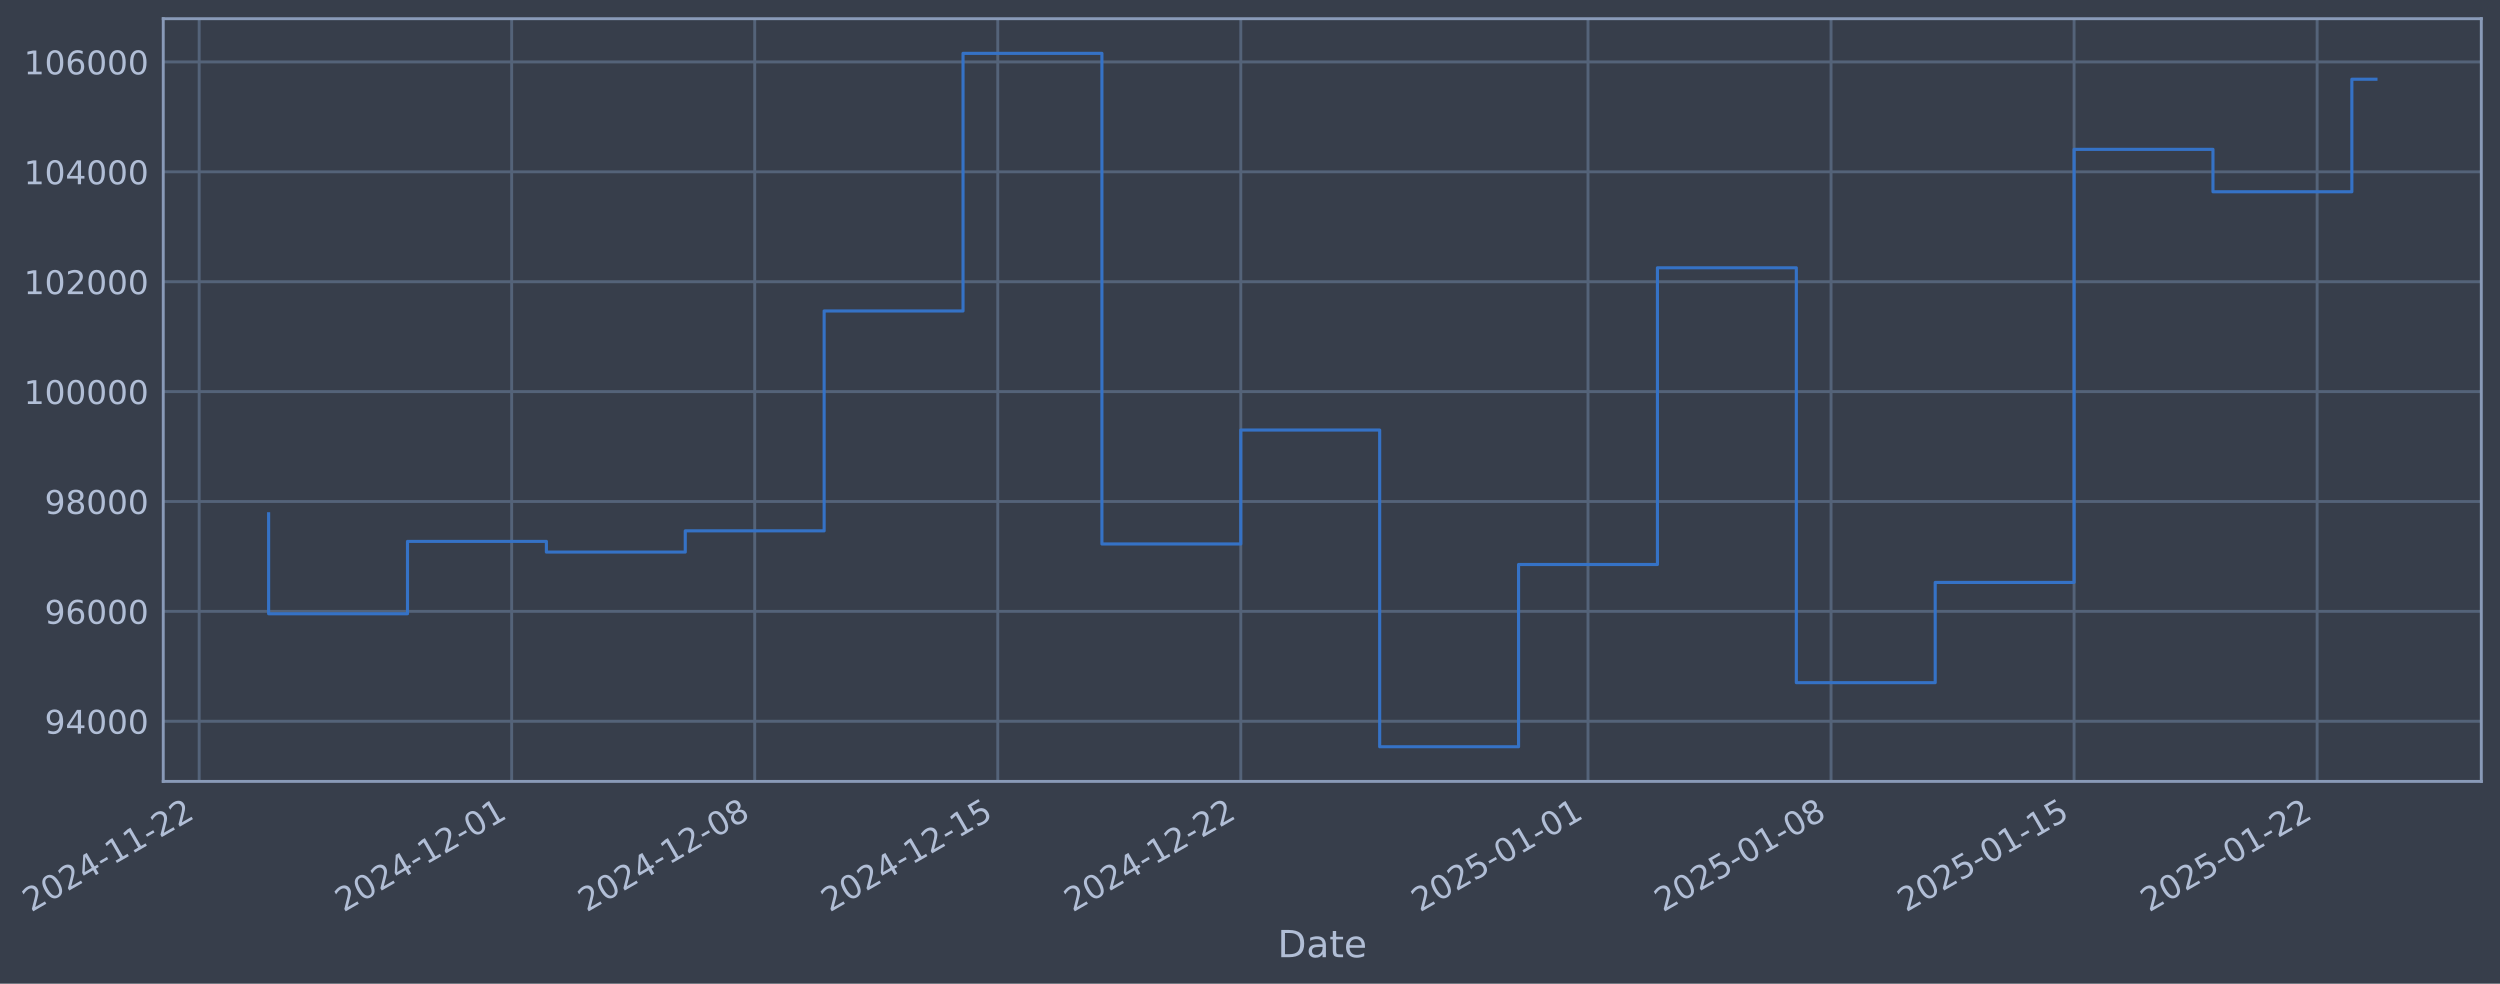
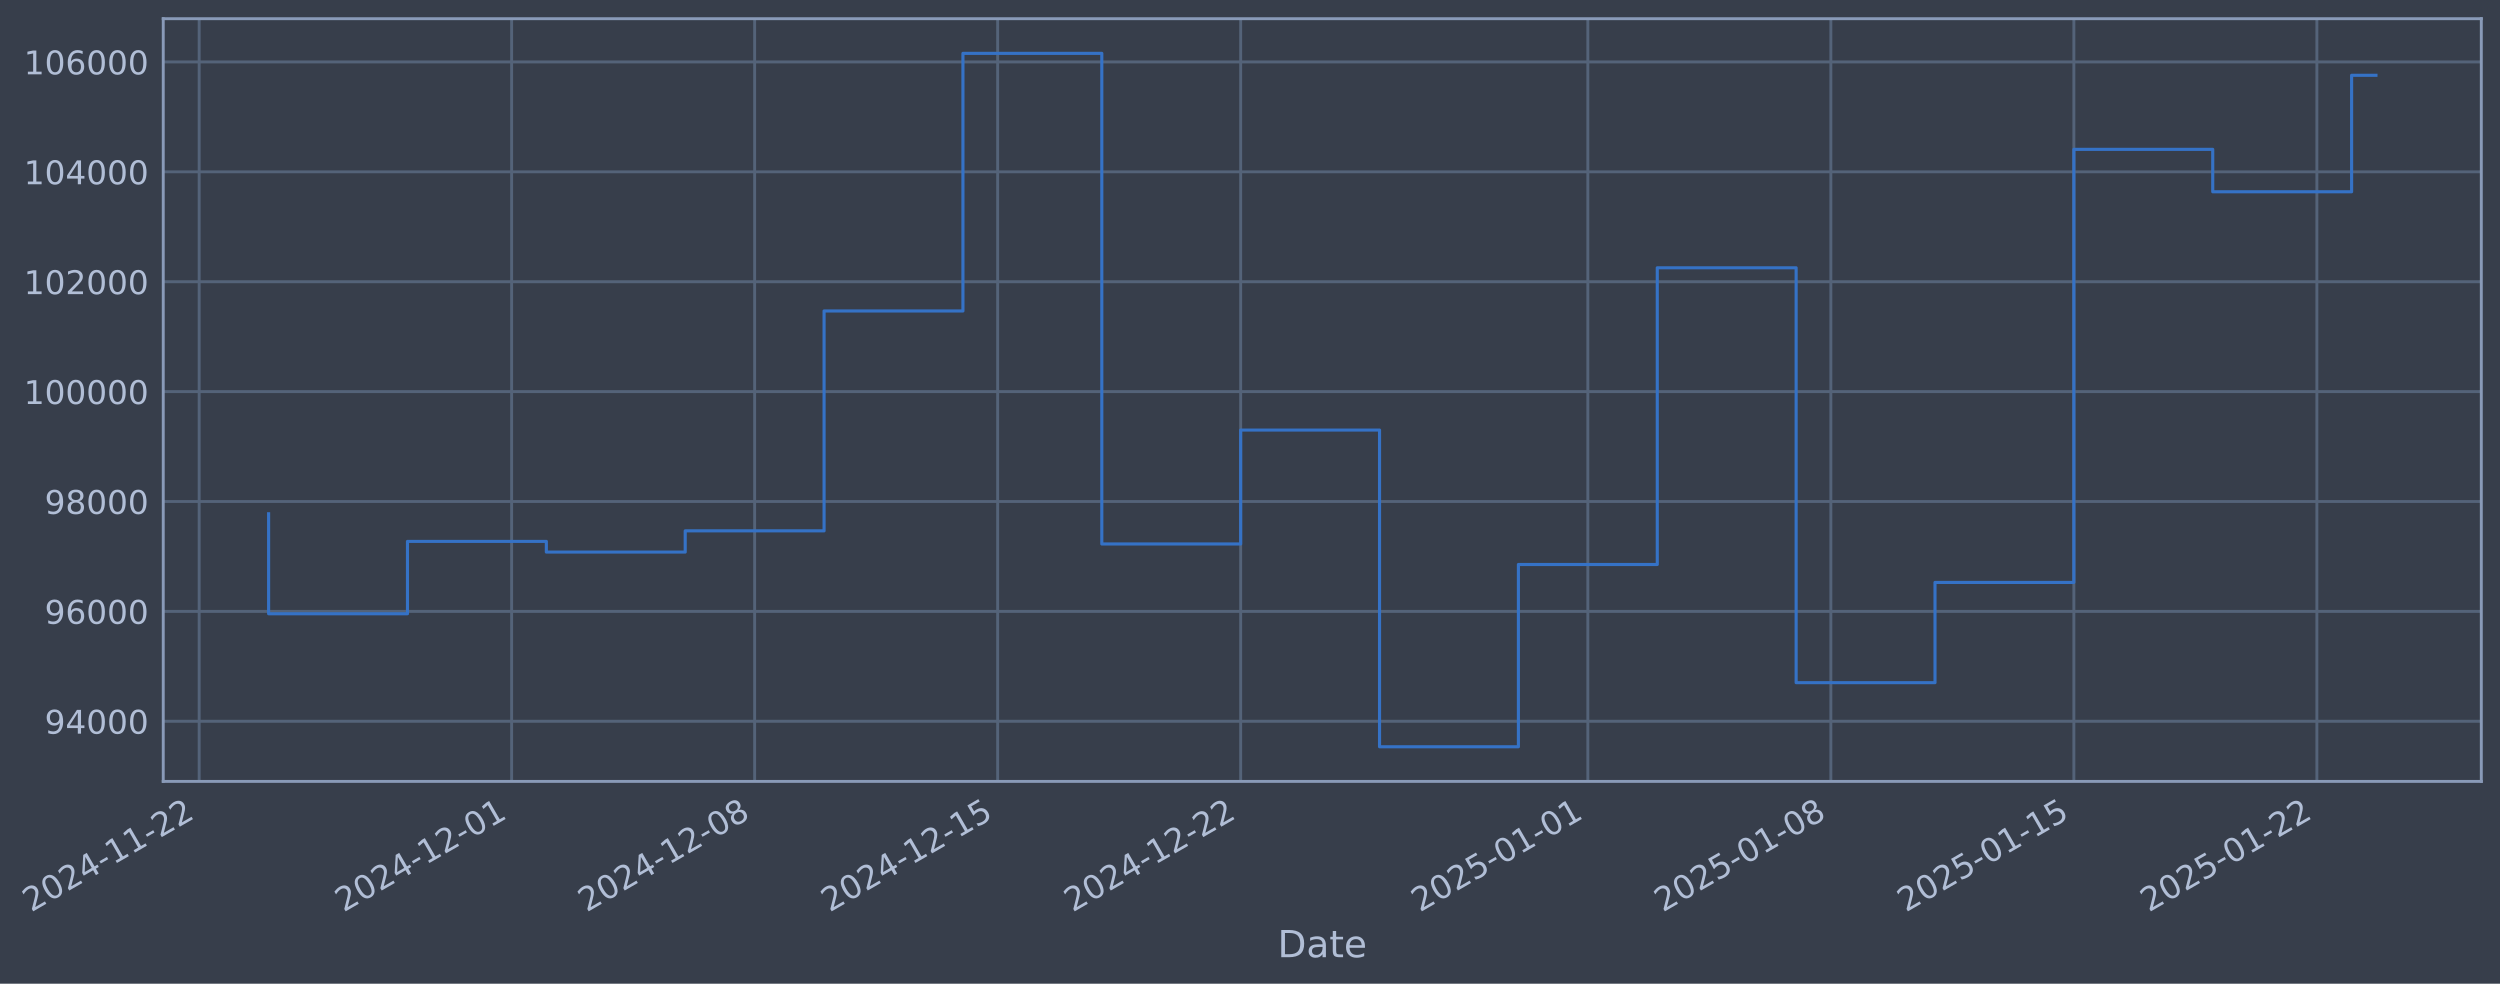
- <svg xmlns="http://www.w3.org/2000/svg" xmlns:xlink="http://www.w3.org/1999/xlink" width="962.876pt" height="378.87pt" viewBox="0 0 962.876 378.87" version="1.1">
+ <svg xmlns="http://www.w3.org/2000/svg" xmlns:xlink="http://www.w3.org/1999/xlink" width="962.873pt" height="378.87pt" viewBox="0 0 962.873 378.87" version="1.1">
  <defs>
    <style type="text/css">*{stroke-linejoin: round; stroke-linecap: butt}</style>
  </defs>
  <g id="figure_1">
    <g id="patch_1">
-       <path d="M 0 378.87  L 962.876 378.87  L 962.876 0  L 0 0  z " style="fill: #373e4b" />
+       <path d="M 0 378.87  L 962.873 378.87  L 962.873 0  L 0 0  z " style="fill: #373e4b" />
    </g>
    <g id="axes_1">
      <g id="patch_2">
-         <path d="M 62.876 300.96  L 955.676 300.96  L 955.676 7.2  L 62.876 7.2  z " style="fill: #373e4b" />
+         <path d="M 62.873 300.96  L 955.673 300.96  L 955.673 7.2  L 62.873 7.2  z " style="fill: #373e4b" />
      </g>
      <g id="matplotlib.axis_1">
        <g id="xtick_1">
          <g id="line2d_1">
-             <path d="M 76.713 300.96  L 76.713 7.2  " clip-path="url(#pca3475b821)" style="fill: none; stroke: #546379; stroke-width: 1.12; stroke-linecap: square" />
+             <path d="M 76.713 300.96  L 76.713 7.2  " clip-path="url(#p401344c92b)" style="fill: none; stroke: #546379; stroke-width: 1.12; stroke-linecap: square" />
          </g>
          <g id="line2d_2" />
          <g id="text_1">
            <g style="fill: #b1bed6" transform="translate(11.98702 351.4642) rotate(-30) scale(0.126 -0.126)">
              <defs>
                <path id="DejaVuSans-32" d="M 1228 531  L 3431 531  L 3431 0  L 469 0  L 469 531  Q 828 903 1448 1529  Q 2069 2156 2228 2338  Q 2531 2678 2651 2914  Q 2772 3150 2772 3378  Q 2772 3750 2511 3984  Q 2250 4219 1831 4219  Q 1534 4219 1204 4116  Q 875 4013 500 3803  L 500 4441  Q 881 4594 1212 4672  Q 1544 4750 1819 4750  Q 2544 4750 2975 4387  Q 3406 4025 3406 3419  Q 3406 3131 3298 2873  Q 3191 2616 2906 2266  Q 2828 2175 2409 1742  Q 1991 1309 1228 531  z " transform="scale(0.015625)" />
                <path id="DejaVuSans-30" d="M 2034 4250  Q 1547 4250 1301 3770  Q 1056 3291 1056 2328  Q 1056 1369 1301 889  Q 1547 409 2034 409  Q 2525 409 2770 889  Q 3016 1369 3016 2328  Q 3016 3291 2770 3770  Q 2525 4250 2034 4250  z M 2034 4750  Q 2819 4750 3233 4129  Q 3647 3509 3647 2328  Q 3647 1150 3233 529  Q 2819 -91 2034 -91  Q 1250 -91 836 529  Q 422 1150 422 2328  Q 422 3509 836 4129  Q 1250 4750 2034 4750  z " transform="scale(0.015625)" />
                <path id="DejaVuSans-34" d="M 2419 4116  L 825 1625  L 2419 1625  L 2419 4116  z M 2253 4666  L 3047 4666  L 3047 1625  L 3713 1625  L 3713 1100  L 3047 1100  L 3047 0  L 2419 0  L 2419 1100  L 313 1100  L 313 1709  L 2253 4666  z " transform="scale(0.015625)" />
                <path id="DejaVuSans-2d" d="M 313 2009  L 1997 2009  L 1997 1497  L 313 1497  L 313 2009  z " transform="scale(0.015625)" />
                <path id="DejaVuSans-31" d="M 794 531  L 1825 531  L 1825 4091  L 703 3866  L 703 4441  L 1819 4666  L 2450 4666  L 2450 531  L 3481 531  L 3481 0  L 794 0  L 794 531  z " transform="scale(0.015625)" />
              </defs>
              <use xlink:href="#DejaVuSans-32" />
              <use xlink:href="#DejaVuSans-30" transform="translate(63.62305 0)" />
              <use xlink:href="#DejaVuSans-32" transform="translate(127.2461 0)" />
              <use xlink:href="#DejaVuSans-34" transform="translate(190.8691 0)" />
              <use xlink:href="#DejaVuSans-2d" transform="translate(254.4922 0)" />
              <use xlink:href="#DejaVuSans-31" transform="translate(290.5762 0)" />
              <use xlink:href="#DejaVuSans-31" transform="translate(354.1992 0)" />
              <use xlink:href="#DejaVuSans-2d" transform="translate(417.8223 0)" />
              <use xlink:href="#DejaVuSans-32" transform="translate(453.9062 0)" />
              <use xlink:href="#DejaVuSans-32" transform="translate(517.5293 0)" />
            </g>
          </g>
        </g>
        <g id="xtick_2">
          <g id="line2d_3">
-             <path d="M 197.066 300.96  L 197.066 7.2  " clip-path="url(#pca3475b821)" style="fill: none; stroke: #546379; stroke-width: 1.12; stroke-linecap: square" />
+             <path d="M 197.052 300.96  L 197.052 7.2  " clip-path="url(#p401344c92b)" style="fill: none; stroke: #546379; stroke-width: 1.12; stroke-linecap: square" />
          </g>
          <g id="line2d_4" />
          <g id="text_2">
-             <g style="fill: #b1bed6" transform="translate(132.3409 351.4642) rotate(-30) scale(0.126 -0.126)">
+             <g style="fill: #b1bed6" transform="translate(132.3263 351.4642) rotate(-30) scale(0.126 -0.126)">
              <use xlink:href="#DejaVuSans-32" />
              <use xlink:href="#DejaVuSans-30" transform="translate(63.62305 0)" />
              <use xlink:href="#DejaVuSans-32" transform="translate(127.2461 0)" />
              <use xlink:href="#DejaVuSans-34" transform="translate(190.8691 0)" />
              <use xlink:href="#DejaVuSans-2d" transform="translate(254.4922 0)" />
              <use xlink:href="#DejaVuSans-31" transform="translate(290.5762 0)" />
              <use xlink:href="#DejaVuSans-32" transform="translate(354.1992 0)" />
              <use xlink:href="#DejaVuSans-2d" transform="translate(417.8223 0)" />
              <use xlink:href="#DejaVuSans-30" transform="translate(453.9062 0)" />
              <use xlink:href="#DejaVuSans-31" transform="translate(517.5293 0)" />
            </g>
          </g>
        </g>
        <g id="xtick_3">
          <g id="line2d_5">
-             <path d="M 290.675 300.96  L 290.675 7.2  " clip-path="url(#pca3475b821)" style="fill: none; stroke: #546379; stroke-width: 1.12; stroke-linecap: square" />
+             <path d="M 290.649 300.96  L 290.649 7.2  " clip-path="url(#p401344c92b)" style="fill: none; stroke: #546379; stroke-width: 1.12; stroke-linecap: square" />
          </g>
          <g id="line2d_6" />
          <g id="text_3">
-             <g style="fill: #b1bed6" transform="translate(225.9495 351.4642) rotate(-30) scale(0.126 -0.126)">
+             <g style="fill: #b1bed6" transform="translate(225.9236 351.4642) rotate(-30) scale(0.126 -0.126)">
              <defs>
                <path id="DejaVuSans-38" d="M 2034 2216  Q 1584 2216 1326 1975  Q 1069 1734 1069 1313  Q 1069 891 1326 650  Q 1584 409 2034 409  Q 2484 409 2743 651  Q 3003 894 3003 1313  Q 3003 1734 2745 1975  Q 2488 2216 2034 2216  z M 1403 2484  Q 997 2584 770 2862  Q 544 3141 544 3541  Q 544 4100 942 4425  Q 1341 4750 2034 4750  Q 2731 4750 3128 4425  Q 3525 4100 3525 3541  Q 3525 3141 3298 2862  Q 3072 2584 2669 2484  Q 3125 2378 3379 2068  Q 3634 1759 3634 1313  Q 3634 634 3220 271  Q 2806 -91 2034 -91  Q 1263 -91 848 271  Q 434 634 434 1313  Q 434 1759 690 2068  Q 947 2378 1403 2484  z M 1172 3481  Q 1172 3119 1398 2916  Q 1625 2713 2034 2713  Q 2441 2713 2670 2916  Q 2900 3119 2900 3481  Q 2900 3844 2670 4047  Q 2441 4250 2034 4250  Q 1625 4250 1398 4047  Q 1172 3844 1172 3481  z " transform="scale(0.015625)" />
              </defs>
              <use xlink:href="#DejaVuSans-32" />
              <use xlink:href="#DejaVuSans-30" transform="translate(63.62305 0)" />
              <use xlink:href="#DejaVuSans-32" transform="translate(127.2461 0)" />
              <use xlink:href="#DejaVuSans-34" transform="translate(190.8691 0)" />
              <use xlink:href="#DejaVuSans-2d" transform="translate(254.4922 0)" />
              <use xlink:href="#DejaVuSans-31" transform="translate(290.5762 0)" />
              <use xlink:href="#DejaVuSans-32" transform="translate(354.1992 0)" />
              <use xlink:href="#DejaVuSans-2d" transform="translate(417.8223 0)" />
              <use xlink:href="#DejaVuSans-30" transform="translate(453.9062 0)" />
              <use xlink:href="#DejaVuSans-38" transform="translate(517.5293 0)" />
            </g>
          </g>
        </g>
        <g id="xtick_4">
          <g id="line2d_7">
-             <path d="M 384.284 300.96  L 384.284 7.2  " clip-path="url(#pca3475b821)" style="fill: none; stroke: #546379; stroke-width: 1.12; stroke-linecap: square" />
+             <path d="M 384.246 300.96  L 384.246 7.2  " clip-path="url(#p401344c92b)" style="fill: none; stroke: #546379; stroke-width: 1.12; stroke-linecap: square" />
          </g>
          <g id="line2d_8" />
          <g id="text_4">
-             <g style="fill: #b1bed6" transform="translate(319.5581 351.4642) rotate(-30) scale(0.126 -0.126)">
+             <g style="fill: #b1bed6" transform="translate(319.5208 351.4642) rotate(-30) scale(0.126 -0.126)">
              <defs>
                <path id="DejaVuSans-35" d="M 691 4666  L 3169 4666  L 3169 4134  L 1269 4134  L 1269 2991  Q 1406 3038 1543 3061  Q 1681 3084 1819 3084  Q 2600 3084 3056 2656  Q 3513 2228 3513 1497  Q 3513 744 3044 326  Q 2575 -91 1722 -91  Q 1428 -91 1123 -41  Q 819 9 494 109  L 494 744  Q 775 591 1075 516  Q 1375 441 1709 441  Q 2250 441 2565 725  Q 2881 1009 2881 1497  Q 2881 1984 2565 2268  Q 2250 2553 1709 2553  Q 1456 2553 1204 2497  Q 953 2441 691 2322  L 691 4666  z " transform="scale(0.015625)" />
              </defs>
              <use xlink:href="#DejaVuSans-32" />
              <use xlink:href="#DejaVuSans-30" transform="translate(63.62305 0)" />
              <use xlink:href="#DejaVuSans-32" transform="translate(127.2461 0)" />
              <use xlink:href="#DejaVuSans-34" transform="translate(190.8691 0)" />
              <use xlink:href="#DejaVuSans-2d" transform="translate(254.4922 0)" />
              <use xlink:href="#DejaVuSans-31" transform="translate(290.5762 0)" />
              <use xlink:href="#DejaVuSans-32" transform="translate(354.1992 0)" />
              <use xlink:href="#DejaVuSans-2d" transform="translate(417.8223 0)" />
              <use xlink:href="#DejaVuSans-31" transform="translate(453.9062 0)" />
              <use xlink:href="#DejaVuSans-35" transform="translate(517.5293 0)" />
            </g>
          </g>
        </g>
        <g id="xtick_5">
          <g id="line2d_9">
-             <path d="M 477.892 300.96  L 477.892 7.2  " clip-path="url(#pca3475b821)" style="fill: none; stroke: #546379; stroke-width: 1.12; stroke-linecap: square" />
+             <path d="M 477.844 300.96  L 477.844 7.2  " clip-path="url(#p401344c92b)" style="fill: none; stroke: #546379; stroke-width: 1.12; stroke-linecap: square" />
          </g>
          <g id="line2d_10" />
          <g id="text_5">
-             <g style="fill: #b1bed6" transform="translate(413.1667 351.4642) rotate(-30) scale(0.126 -0.126)">
+             <g style="fill: #b1bed6" transform="translate(413.1181 351.4642) rotate(-30) scale(0.126 -0.126)">
              <use xlink:href="#DejaVuSans-32" />
              <use xlink:href="#DejaVuSans-30" transform="translate(63.62305 0)" />
              <use xlink:href="#DejaVuSans-32" transform="translate(127.2461 0)" />
              <use xlink:href="#DejaVuSans-34" transform="translate(190.8691 0)" />
              <use xlink:href="#DejaVuSans-2d" transform="translate(254.4922 0)" />
              <use xlink:href="#DejaVuSans-31" transform="translate(290.5762 0)" />
              <use xlink:href="#DejaVuSans-32" transform="translate(354.1992 0)" />
              <use xlink:href="#DejaVuSans-2d" transform="translate(417.8223 0)" />
              <use xlink:href="#DejaVuSans-32" transform="translate(453.9062 0)" />
              <use xlink:href="#DejaVuSans-32" transform="translate(517.5293 0)" />
            </g>
          </g>
        </g>
        <g id="xtick_6">
          <g id="line2d_11">
-             <path d="M 611.619 300.96  L 611.619 7.2  " clip-path="url(#pca3475b821)" style="fill: none; stroke: #546379; stroke-width: 1.12; stroke-linecap: square" />
+             <path d="M 611.554 300.96  L 611.554 7.2  " clip-path="url(#p401344c92b)" style="fill: none; stroke: #546379; stroke-width: 1.12; stroke-linecap: square" />
          </g>
          <g id="line2d_12" />
          <g id="text_6">
-             <g style="fill: #b1bed6" transform="translate(546.8933 351.4642) rotate(-30) scale(0.126 -0.126)">
+             <g style="fill: #b1bed6" transform="translate(546.8284 351.4642) rotate(-30) scale(0.126 -0.126)">
              <use xlink:href="#DejaVuSans-32" />
              <use xlink:href="#DejaVuSans-30" transform="translate(63.62305 0)" />
              <use xlink:href="#DejaVuSans-32" transform="translate(127.2461 0)" />
              <use xlink:href="#DejaVuSans-35" transform="translate(190.8691 0)" />
              <use xlink:href="#DejaVuSans-2d" transform="translate(254.4922 0)" />
              <use xlink:href="#DejaVuSans-30" transform="translate(290.5762 0)" />
              <use xlink:href="#DejaVuSans-31" transform="translate(354.1992 0)" />
              <use xlink:href="#DejaVuSans-2d" transform="translate(417.8223 0)" />
              <use xlink:href="#DejaVuSans-30" transform="translate(453.9062 0)" />
              <use xlink:href="#DejaVuSans-31" transform="translate(517.5293 0)" />
            </g>
          </g>
        </g>
        <g id="xtick_7">
          <g id="line2d_13">
-             <path d="M 705.227 300.96  L 705.227 7.2  " clip-path="url(#pca3475b821)" style="fill: none; stroke: #546379; stroke-width: 1.12; stroke-linecap: square" />
+             <path d="M 705.151 300.96  L 705.151 7.2  " clip-path="url(#p401344c92b)" style="fill: none; stroke: #546379; stroke-width: 1.12; stroke-linecap: square" />
          </g>
          <g id="line2d_14" />
          <g id="text_7">
-             <g style="fill: #b1bed6" transform="translate(640.5019 351.4642) rotate(-30) scale(0.126 -0.126)">
+             <g style="fill: #b1bed6" transform="translate(640.4257 351.4642) rotate(-30) scale(0.126 -0.126)">
              <use xlink:href="#DejaVuSans-32" />
              <use xlink:href="#DejaVuSans-30" transform="translate(63.62305 0)" />
              <use xlink:href="#DejaVuSans-32" transform="translate(127.2461 0)" />
              <use xlink:href="#DejaVuSans-35" transform="translate(190.8691 0)" />
              <use xlink:href="#DejaVuSans-2d" transform="translate(254.4922 0)" />
              <use xlink:href="#DejaVuSans-30" transform="translate(290.5762 0)" />
              <use xlink:href="#DejaVuSans-31" transform="translate(354.1992 0)" />
              <use xlink:href="#DejaVuSans-2d" transform="translate(417.8223 0)" />
              <use xlink:href="#DejaVuSans-30" transform="translate(453.9062 0)" />
              <use xlink:href="#DejaVuSans-38" transform="translate(517.5293 0)" />
            </g>
          </g>
        </g>
        <g id="xtick_8">
          <g id="line2d_15">
-             <path d="M 798.836 300.96  L 798.836 7.2  " clip-path="url(#pca3475b821)" style="fill: none; stroke: #546379; stroke-width: 1.12; stroke-linecap: square" />
+             <path d="M 798.748 300.96  L 798.748 7.2  " clip-path="url(#p401344c92b)" style="fill: none; stroke: #546379; stroke-width: 1.12; stroke-linecap: square" />
          </g>
          <g id="line2d_16" />
          <g id="text_8">
-             <g style="fill: #b1bed6" transform="translate(734.1105 351.4642) rotate(-30) scale(0.126 -0.126)">
+             <g style="fill: #b1bed6" transform="translate(734.0229 351.4642) rotate(-30) scale(0.126 -0.126)">
              <use xlink:href="#DejaVuSans-32" />
              <use xlink:href="#DejaVuSans-30" transform="translate(63.62305 0)" />
              <use xlink:href="#DejaVuSans-32" transform="translate(127.2461 0)" />
              <use xlink:href="#DejaVuSans-35" transform="translate(190.8691 0)" />
              <use xlink:href="#DejaVuSans-2d" transform="translate(254.4922 0)" />
              <use xlink:href="#DejaVuSans-30" transform="translate(290.5762 0)" />
              <use xlink:href="#DejaVuSans-31" transform="translate(354.1992 0)" />
              <use xlink:href="#DejaVuSans-2d" transform="translate(417.8223 0)" />
              <use xlink:href="#DejaVuSans-31" transform="translate(453.9062 0)" />
              <use xlink:href="#DejaVuSans-35" transform="translate(517.5293 0)" />
            </g>
          </g>
        </g>
        <g id="xtick_9">
          <g id="line2d_17">
-             <path d="M 892.445 300.96  L 892.445 7.2  " clip-path="url(#pca3475b821)" style="fill: none; stroke: #546379; stroke-width: 1.12; stroke-linecap: square" />
+             <path d="M 892.346 300.96  L 892.346 7.2  " clip-path="url(#p401344c92b)" style="fill: none; stroke: #546379; stroke-width: 1.12; stroke-linecap: square" />
          </g>
          <g id="line2d_18" />
          <g id="text_9">
-             <g style="fill: #b1bed6" transform="translate(827.7191 351.4642) rotate(-30) scale(0.126 -0.126)">
+             <g style="fill: #b1bed6" transform="translate(827.6201 351.4642) rotate(-30) scale(0.126 -0.126)">
              <use xlink:href="#DejaVuSans-32" />
              <use xlink:href="#DejaVuSans-30" transform="translate(63.62305 0)" />
              <use xlink:href="#DejaVuSans-32" transform="translate(127.2461 0)" />
              <use xlink:href="#DejaVuSans-35" transform="translate(190.8691 0)" />
              <use xlink:href="#DejaVuSans-2d" transform="translate(254.4922 0)" />
              <use xlink:href="#DejaVuSans-30" transform="translate(290.5762 0)" />
              <use xlink:href="#DejaVuSans-31" transform="translate(354.1992 0)" />
              <use xlink:href="#DejaVuSans-2d" transform="translate(417.8223 0)" />
              <use xlink:href="#DejaVuSans-32" transform="translate(453.9062 0)" />
              <use xlink:href="#DejaVuSans-32" transform="translate(517.5293 0)" />
            </g>
          </g>
        </g>
        <g id="text_10">
-           <g style="fill: #b1bed6" transform="translate(492.0669 368.6753) scale(0.144 -0.144)">
+           <g style="fill: #b1bed6" transform="translate(492.0637 368.6753) scale(0.144 -0.144)">
            <defs>
              <path id="DejaVuSans-44" d="M 1259 4147  L 1259 519  L 2022 519  Q 2988 519 3436 956  Q 3884 1394 3884 2338  Q 3884 3275 3436 3711  Q 2988 4147 2022 4147  L 1259 4147  z M 628 4666  L 1925 4666  Q 3281 4666 3915 4102  Q 4550 3538 4550 2338  Q 4550 1131 3912 565  Q 3275 0 1925 0  L 628 0  L 628 4666  z " transform="scale(0.015625)" />
              <path id="DejaVuSans-61" d="M 2194 1759  Q 1497 1759 1228 1600  Q 959 1441 959 1056  Q 959 750 1161 570  Q 1363 391 1709 391  Q 2188 391 2477 730  Q 2766 1069 2766 1631  L 2766 1759  L 2194 1759  z M 3341 1997  L 3341 0  L 2766 0  L 2766 531  Q 2569 213 2275 61  Q 1981 -91 1556 -91  Q 1019 -91 701 211  Q 384 513 384 1019  Q 384 1609 779 1909  Q 1175 2209 1959 2209  L 2766 2209  L 2766 2266  Q 2766 2663 2505 2880  Q 2244 3097 1772 3097  Q 1472 3097 1187 3025  Q 903 2953 641 2809  L 641 3341  Q 956 3463 1253 3523  Q 1550 3584 1831 3584  Q 2591 3584 2966 3190  Q 3341 2797 3341 1997  z " transform="scale(0.015625)" />
              <path id="DejaVuSans-74" d="M 1172 4494  L 1172 3500  L 2356 3500  L 2356 3053  L 1172 3053  L 1172 1153  Q 1172 725 1289 603  Q 1406 481 1766 481  L 2356 481  L 2356 0  L 1766 0  Q 1100 0 847 248  Q 594 497 594 1153  L 594 3053  L 172 3053  L 172 3500  L 594 3500  L 594 4494  L 1172 4494  z " transform="scale(0.015625)" />
              <path id="DejaVuSans-65" d="M 3597 1894  L 3597 1613  L 953 1613  Q 991 1019 1311 708  Q 1631 397 2203 397  Q 2534 397 2845 478  Q 3156 559 3463 722  L 3463 178  Q 3153 47 2828 -22  Q 2503 -91 2169 -91  Q 1331 -91 842 396  Q 353 884 353 1716  Q 353 2575 817 3079  Q 1281 3584 2069 3584  Q 2775 3584 3186 3129  Q 3597 2675 3597 1894  z M 3022 2063  Q 3016 2534 2758 2815  Q 2500 3097 2075 3097  Q 1594 3097 1305 2825  Q 1016 2553 972 2059  L 3022 2063  z " transform="scale(0.015625)" />
            </defs>
            <use xlink:href="#DejaVuSans-44" />
            <use xlink:href="#DejaVuSans-61" transform="translate(77.00195 0)" />
            <use xlink:href="#DejaVuSans-74" transform="translate(138.2812 0)" />
            <use xlink:href="#DejaVuSans-65" transform="translate(177.4902 0)" />
          </g>
        </g>
      </g>
      <g id="matplotlib.axis_2">
        <g id="ytick_1">
          <g id="line2d_19">
-             <path d="M 62.876 277.797  L 955.676 277.797  " clip-path="url(#pca3475b821)" style="fill: none; stroke: #546379; stroke-width: 1.12; stroke-linecap: square" />
+             <path d="M 62.873 277.797  L 955.673 277.797  " clip-path="url(#p401344c92b)" style="fill: none; stroke: #546379; stroke-width: 1.12; stroke-linecap: square" />
          </g>
          <g id="line2d_20" />
          <g id="text_11">
-             <g style="fill: #b1bed6" transform="translate(17.19227 282.5841) scale(0.126 -0.126)">
+             <g style="fill: #b1bed6" transform="translate(17.18903 282.5841) scale(0.126 -0.126)">
              <defs>
                <path id="DejaVuSans-39" d="M 703 97  L 703 672  Q 941 559 1184 500  Q 1428 441 1663 441  Q 2288 441 2617 861  Q 2947 1281 2994 2138  Q 2813 1869 2534 1725  Q 2256 1581 1919 1581  Q 1219 1581 811 2004  Q 403 2428 403 3163  Q 403 3881 828 4315  Q 1253 4750 1959 4750  Q 2769 4750 3195 4129  Q 3622 3509 3622 2328  Q 3622 1225 3098 567  Q 2575 -91 1691 -91  Q 1453 -91 1209 -44  Q 966 3 703 97  z M 1959 2075  Q 2384 2075 2632 2365  Q 2881 2656 2881 3163  Q 2881 3666 2632 3958  Q 2384 4250 1959 4250  Q 1534 4250 1286 3958  Q 1038 3666 1038 3163  Q 1038 2656 1286 2365  Q 1534 2075 1959 2075  z " transform="scale(0.015625)" />
              </defs>
              <use xlink:href="#DejaVuSans-39" />
              <use xlink:href="#DejaVuSans-34" transform="translate(63.62305 0)" />
              <use xlink:href="#DejaVuSans-30" transform="translate(127.2461 0)" />
              <use xlink:href="#DejaVuSans-30" transform="translate(190.8691 0)" />
              <use xlink:href="#DejaVuSans-30" transform="translate(254.4922 0)" />
            </g>
          </g>
        </g>
        <g id="ytick_2">
          <g id="line2d_21">
-             <path d="M 62.876 235.473  L 955.676 235.473  " clip-path="url(#pca3475b821)" style="fill: none; stroke: #546379; stroke-width: 1.12; stroke-linecap: square" />
+             <path d="M 62.873 235.473  L 955.673 235.473  " clip-path="url(#p401344c92b)" style="fill: none; stroke: #546379; stroke-width: 1.12; stroke-linecap: square" />
          </g>
          <g id="line2d_22" />
          <g id="text_12">
-             <g style="fill: #b1bed6" transform="translate(17.19227 240.2602) scale(0.126 -0.126)">
+             <g style="fill: #b1bed6" transform="translate(17.18903 240.2602) scale(0.126 -0.126)">
              <defs>
                <path id="DejaVuSans-36" d="M 2113 2584  Q 1688 2584 1439 2293  Q 1191 2003 1191 1497  Q 1191 994 1439 701  Q 1688 409 2113 409  Q 2538 409 2786 701  Q 3034 994 3034 1497  Q 3034 2003 2786 2293  Q 2538 2584 2113 2584  z M 3366 4563  L 3366 3988  Q 3128 4100 2886 4159  Q 2644 4219 2406 4219  Q 1781 4219 1451 3797  Q 1122 3375 1075 2522  Q 1259 2794 1537 2939  Q 1816 3084 2150 3084  Q 2853 3084 3261 2657  Q 3669 2231 3669 1497  Q 3669 778 3244 343  Q 2819 -91 2113 -91  Q 1303 -91 875 529  Q 447 1150 447 2328  Q 447 3434 972 4092  Q 1497 4750 2381 4750  Q 2619 4750 2861 4703  Q 3103 4656 3366 4563  z " transform="scale(0.015625)" />
              </defs>
              <use xlink:href="#DejaVuSans-39" />
              <use xlink:href="#DejaVuSans-36" transform="translate(63.62305 0)" />
              <use xlink:href="#DejaVuSans-30" transform="translate(127.2461 0)" />
              <use xlink:href="#DejaVuSans-30" transform="translate(190.8691 0)" />
              <use xlink:href="#DejaVuSans-30" transform="translate(254.4922 0)" />
            </g>
          </g>
        </g>
        <g id="ytick_3">
          <g id="line2d_23">
-             <path d="M 62.876 193.149  L 955.676 193.149  " clip-path="url(#pca3475b821)" style="fill: none; stroke: #546379; stroke-width: 1.12; stroke-linecap: square" />
+             <path d="M 62.873 193.149  L 955.673 193.149  " clip-path="url(#p401344c92b)" style="fill: none; stroke: #546379; stroke-width: 1.12; stroke-linecap: square" />
          </g>
          <g id="line2d_24" />
          <g id="text_13">
-             <g style="fill: #b1bed6" transform="translate(17.19227 197.9364) scale(0.126 -0.126)">
+             <g style="fill: #b1bed6" transform="translate(17.18903 197.9364) scale(0.126 -0.126)">
              <use xlink:href="#DejaVuSans-39" />
              <use xlink:href="#DejaVuSans-38" transform="translate(63.62305 0)" />
              <use xlink:href="#DejaVuSans-30" transform="translate(127.2461 0)" />
              <use xlink:href="#DejaVuSans-30" transform="translate(190.8691 0)" />
              <use xlink:href="#DejaVuSans-30" transform="translate(254.4922 0)" />
            </g>
          </g>
        </g>
        <g id="ytick_4">
          <g id="line2d_25">
-             <path d="M 62.876 150.826  L 955.676 150.826  " clip-path="url(#pca3475b821)" style="fill: none; stroke: #546379; stroke-width: 1.12; stroke-linecap: square" />
+             <path d="M 62.873 150.826  L 955.673 150.826  " clip-path="url(#p401344c92b)" style="fill: none; stroke: #546379; stroke-width: 1.12; stroke-linecap: square" />
          </g>
          <g id="line2d_26" />
          <g id="text_14">
-             <g style="fill: #b1bed6" transform="translate(9.175519 155.6126) scale(0.126 -0.126)">
+             <g style="fill: #b1bed6" transform="translate(9.172276 155.6126) scale(0.126 -0.126)">
              <use xlink:href="#DejaVuSans-31" />
              <use xlink:href="#DejaVuSans-30" transform="translate(63.62305 0)" />
              <use xlink:href="#DejaVuSans-30" transform="translate(127.2461 0)" />
              <use xlink:href="#DejaVuSans-30" transform="translate(190.8691 0)" />
              <use xlink:href="#DejaVuSans-30" transform="translate(254.4922 0)" />
              <use xlink:href="#DejaVuSans-30" transform="translate(318.1152 0)" />
            </g>
          </g>
        </g>
        <g id="ytick_5">
          <g id="line2d_27">
-             <path d="M 62.876 108.502  L 955.676 108.502  " clip-path="url(#pca3475b821)" style="fill: none; stroke: #546379; stroke-width: 1.12; stroke-linecap: square" />
+             <path d="M 62.873 108.502  L 955.673 108.502  " clip-path="url(#p401344c92b)" style="fill: none; stroke: #546379; stroke-width: 1.12; stroke-linecap: square" />
          </g>
          <g id="line2d_28" />
          <g id="text_15">
-             <g style="fill: #b1bed6" transform="translate(9.175519 113.2888) scale(0.126 -0.126)">
+             <g style="fill: #b1bed6" transform="translate(9.172276 113.2888) scale(0.126 -0.126)">
              <use xlink:href="#DejaVuSans-31" />
              <use xlink:href="#DejaVuSans-30" transform="translate(63.62305 0)" />
              <use xlink:href="#DejaVuSans-32" transform="translate(127.2461 0)" />
              <use xlink:href="#DejaVuSans-30" transform="translate(190.8691 0)" />
              <use xlink:href="#DejaVuSans-30" transform="translate(254.4922 0)" />
              <use xlink:href="#DejaVuSans-30" transform="translate(318.1152 0)" />
            </g>
          </g>
        </g>
        <g id="ytick_6">
          <g id="line2d_29">
-             <path d="M 62.876 66.178  L 955.676 66.178  " clip-path="url(#pca3475b821)" style="fill: none; stroke: #546379; stroke-width: 1.12; stroke-linecap: square" />
+             <path d="M 62.873 66.178  L 955.673 66.178  " clip-path="url(#p401344c92b)" style="fill: none; stroke: #546379; stroke-width: 1.12; stroke-linecap: square" />
          </g>
          <g id="line2d_30" />
          <g id="text_16">
-             <g style="fill: #b1bed6" transform="translate(9.175519 70.96502) scale(0.126 -0.126)">
+             <g style="fill: #b1bed6" transform="translate(9.172276 70.96502) scale(0.126 -0.126)">
              <use xlink:href="#DejaVuSans-31" />
              <use xlink:href="#DejaVuSans-30" transform="translate(63.62305 0)" />
              <use xlink:href="#DejaVuSans-34" transform="translate(127.2461 0)" />
              <use xlink:href="#DejaVuSans-30" transform="translate(190.8691 0)" />
              <use xlink:href="#DejaVuSans-30" transform="translate(254.4922 0)" />
              <use xlink:href="#DejaVuSans-30" transform="translate(318.1152 0)" />
            </g>
          </g>
        </g>
        <g id="ytick_7">
          <g id="line2d_31">
-             <path d="M 62.876 23.854  L 955.676 23.854  " clip-path="url(#pca3475b821)" style="fill: none; stroke: #546379; stroke-width: 1.12; stroke-linecap: square" />
+             <path d="M 62.873 23.854  L 955.673 23.854  " clip-path="url(#p401344c92b)" style="fill: none; stroke: #546379; stroke-width: 1.12; stroke-linecap: square" />
          </g>
          <g id="line2d_32" />
          <g id="text_17">
-             <g style="fill: #b1bed6" transform="translate(9.175519 28.64121) scale(0.126 -0.126)">
+             <g style="fill: #b1bed6" transform="translate(9.172276 28.64121) scale(0.126 -0.126)">
              <use xlink:href="#DejaVuSans-31" />
              <use xlink:href="#DejaVuSans-30" transform="translate(63.62305 0)" />
              <use xlink:href="#DejaVuSans-36" transform="translate(127.2461 0)" />
              <use xlink:href="#DejaVuSans-30" transform="translate(190.8691 0)" />
              <use xlink:href="#DejaVuSans-30" transform="translate(254.4922 0)" />
              <use xlink:href="#DejaVuSans-30" transform="translate(318.1152 0)" />
            </g>
          </g>
        </g>
      </g>
      <g id="line2d_33">
-         <path d="M 103.458 197.87  L 103.458 236.383  L 156.948 236.383  L 156.948 208.521  L 210.439 208.521  L 210.439 212.628  L 263.93 212.628  L 263.93 204.459  L 317.42 204.459  L 317.42 119.77  L 370.911 119.77  L 370.911 20.553  L 424.402 20.553  L 424.402 209.517  L 477.892 209.517  L 477.892 165.636  L 531.383 165.636  L 531.383 287.607  L 584.873 287.607  L 584.873 217.409  L 638.364 217.409  L 638.364 103.141  L 691.855 103.141  L 691.855 262.927  L 745.345 262.927  L 745.345 224.318  L 798.836 224.318  L 798.836 57.525  L 852.327 57.525  L 852.327 73.859  L 905.817 73.859  L 905.817 30.523  L 915.094 30.523  " clip-path="url(#pca3475b821)" style="fill: none; stroke: #3572c6; stroke-width: 1.2; stroke-linecap: square" />
+         <path d="M 103.455 197.87  L 103.455 236.383  L 156.939 236.383  L 156.939 208.521  L 210.423 208.521  L 210.423 212.628  L 263.907 212.628  L 263.907 204.459  L 317.391 204.459  L 317.391 119.77  L 370.875 119.77  L 370.875 20.553  L 424.359 20.553  L 424.359 209.517  L 477.844 209.517  L 477.844 165.636  L 531.328 165.636  L 531.328 287.607  L 584.812 287.607  L 584.812 217.409  L 638.296 217.409  L 638.296 103.141  L 691.78 103.141  L 691.78 262.927  L 745.264 262.927  L 745.264 224.318  L 798.748 224.318  L 798.748 57.525  L 852.233 57.525  L 852.233 73.859  L 905.717 73.859  L 905.717 29.009  L 915.091 29.009  " clip-path="url(#p401344c92b)" style="fill: none; stroke: #3572c6; stroke-width: 1.2; stroke-linecap: square" />
      </g>
      <g id="patch_3">
-         <path d="M 62.876 300.96  L 62.876 7.2  " style="fill: none; stroke: #899ab8; stroke-width: 1.12; stroke-linejoin: miter; stroke-linecap: square" />
+         <path d="M 62.873 300.96  L 62.873 7.2  " style="fill: none; stroke: #899ab8; stroke-width: 1.12; stroke-linejoin: miter; stroke-linecap: square" />
      </g>
      <g id="patch_4">
-         <path d="M 955.676 300.96  L 955.676 7.2  " style="fill: none; stroke: #899ab8; stroke-width: 1.12; stroke-linejoin: miter; stroke-linecap: square" />
+         <path d="M 955.673 300.96  L 955.673 7.2  " style="fill: none; stroke: #899ab8; stroke-width: 1.12; stroke-linejoin: miter; stroke-linecap: square" />
      </g>
      <g id="patch_5">
-         <path d="M 62.876 300.96  L 955.676 300.96  " style="fill: none; stroke: #899ab8; stroke-width: 1.12; stroke-linejoin: miter; stroke-linecap: square" />
+         <path d="M 62.873 300.96  L 955.673 300.96  " style="fill: none; stroke: #899ab8; stroke-width: 1.12; stroke-linejoin: miter; stroke-linecap: square" />
      </g>
      <g id="patch_6">
-         <path d="M 62.876 7.2  L 955.676 7.2  " style="fill: none; stroke: #899ab8; stroke-width: 1.12; stroke-linejoin: miter; stroke-linecap: square" />
+         <path d="M 62.873 7.2  L 955.673 7.2  " style="fill: none; stroke: #899ab8; stroke-width: 1.12; stroke-linejoin: miter; stroke-linecap: square" />
      </g>
    </g>
  </g>
  <defs>
-     <clipPath id="pca3475b821">
-       <rect x="62.876" y="7.2" width="892.8" height="293.76" />
+     <clipPath id="p401344c92b">
+       <rect x="62.873" y="7.2" width="892.8" height="293.76" />
    </clipPath>
  </defs>
</svg>
